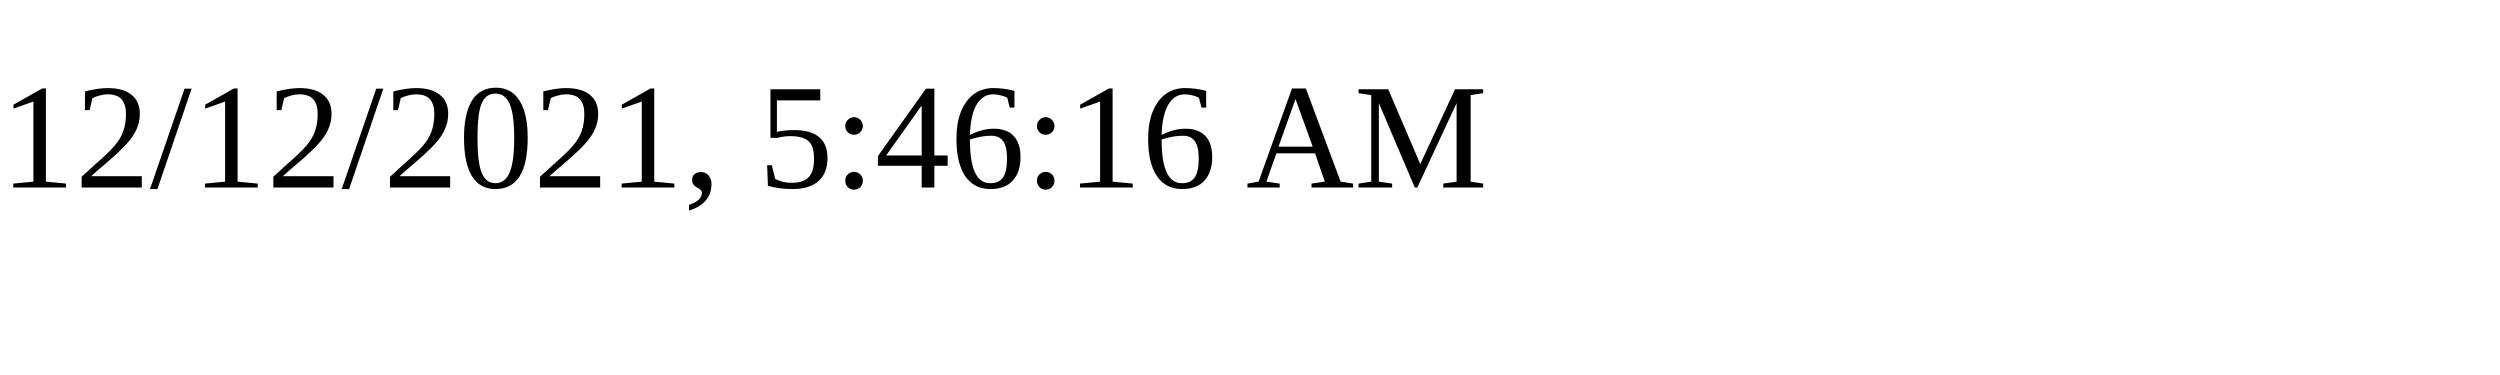
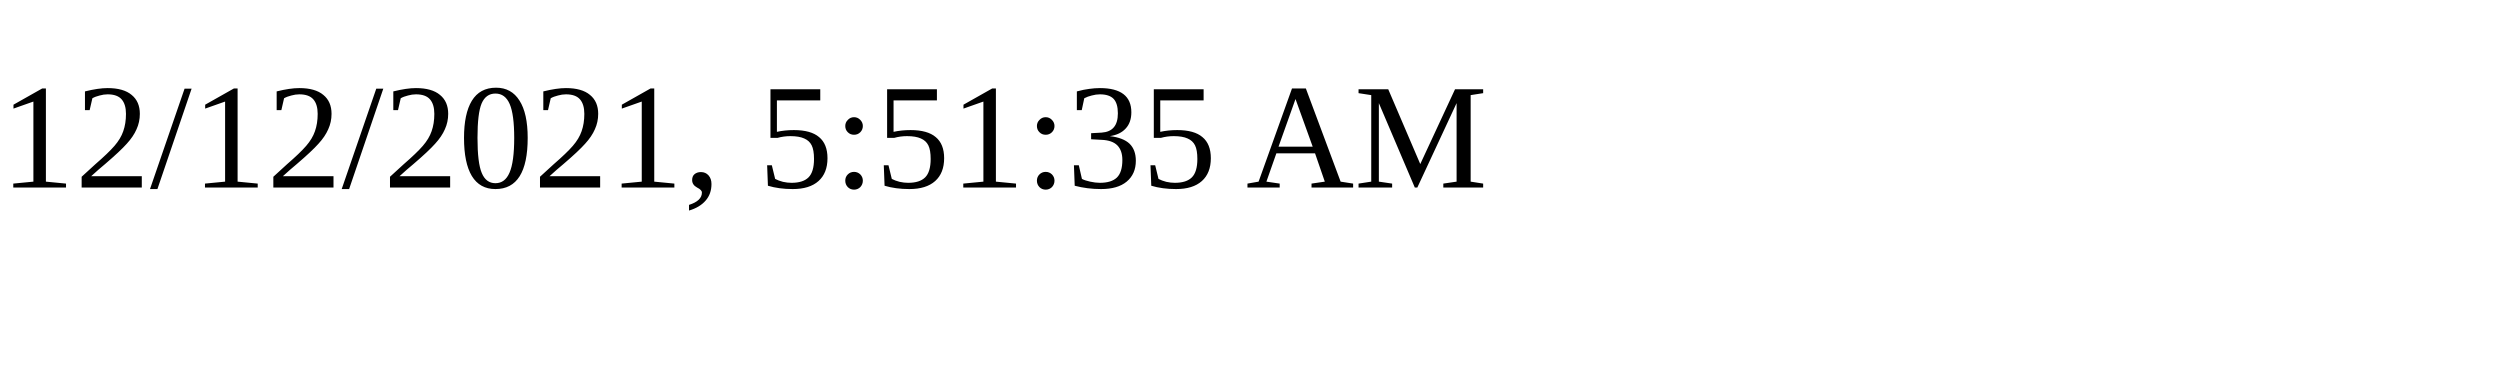
<svg xmlns="http://www.w3.org/2000/svg" height="30" width="200">
-   <text x="0" y="15">12/12/2021, 5:46:16 AM</text>
+   <text x="0" y="15">12/12/2021, 5:51:35 AM</text>
</svg>
